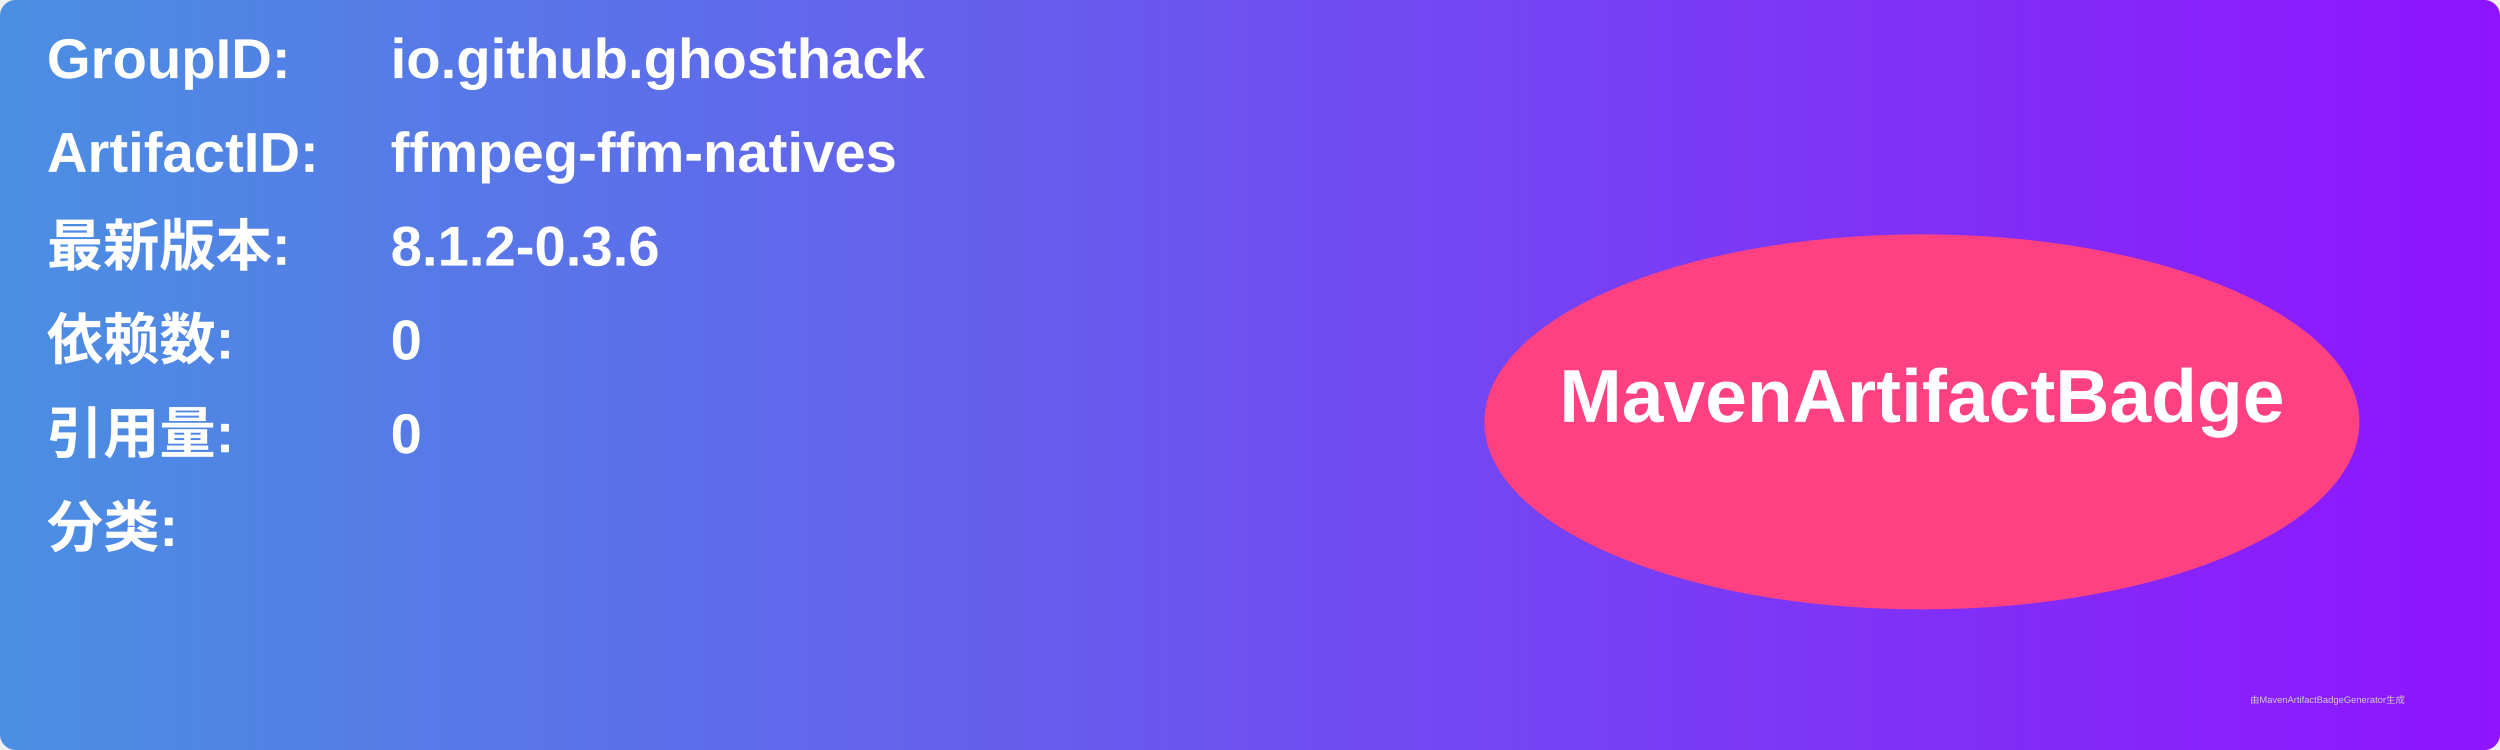
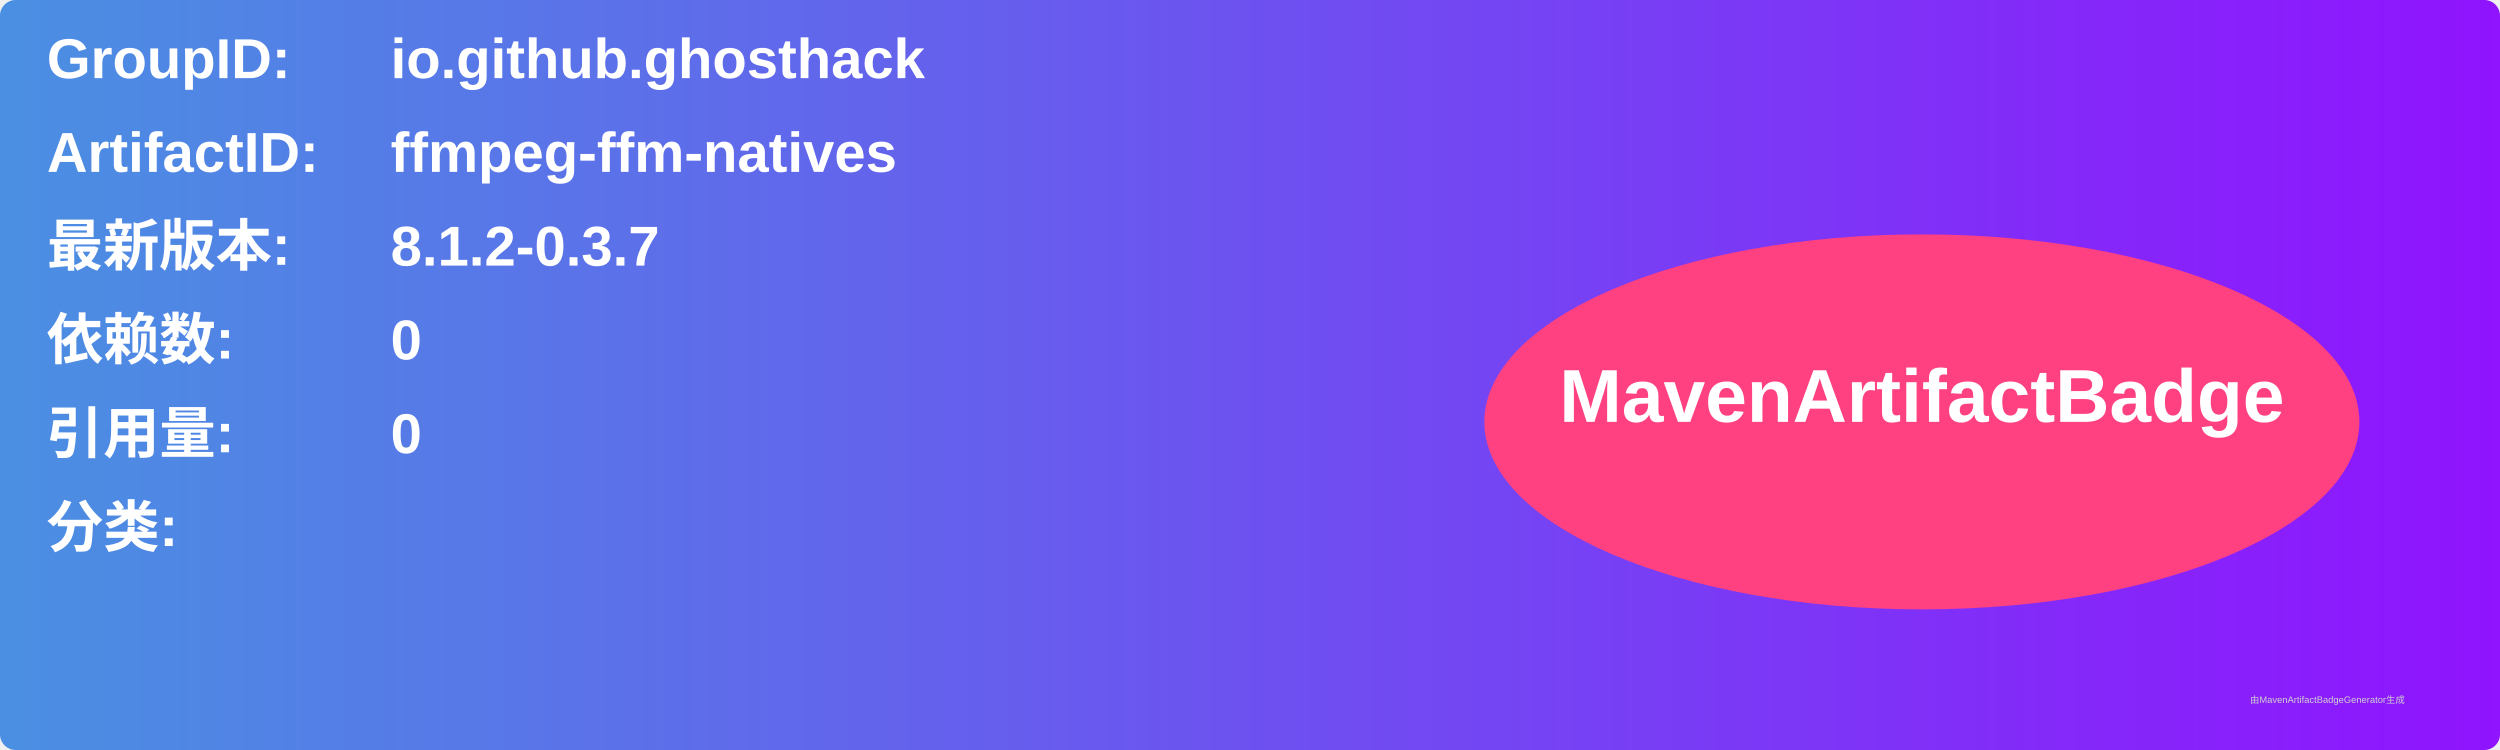
<svg xmlns="http://www.w3.org/2000/svg" width="800" height="240" viewBox="0 0 800 240">
  <linearGradient id="grad" x1="0%" y1="0%" x2="100%" y2="0%">
    <stop offset="0%" stop-color="#4a90e2" />
    <stop offset="100%" stop-color="#9013fe" />
  </linearGradient>
  <rect width="100%" height="100%" rx="5" ry="5" fill="url(#grad)" />
  <g transform="translate(15, 15)">
    <text x="0" y="10" font-family="Arial" font-size="18" fill="white" font-weight="bold" width="260">GroupID:</text>
    <text x="110" y="10" font-family="Arial" font-size="18" fill="white" font-weight="bold" width="460">io.github.ghosthack</text>
    <text x="0" y="40" font-family="Arial" font-size="18" fill="white" font-weight="bold" width="260">ArtifactID:</text>
    <text x="110" y="40" font-family="Arial" font-size="18" fill="white" font-weight="bold" width="460">ffmpeg-ffm-natives</text>
    <text x="0" y="70" font-family="Arial" font-size="18" fill="white" font-weight="bold">最新版本:</text>
    <text x="110" y="70" font-family="Arial" font-size="18" fill="white" font-weight="bold">
-       <tspan font-weight="bold">8.1.2-0.3.6</tspan>
+       <tspan font-weight="bold">8.1.2-0.3.7</tspan>
    </text>
    <text x="0" y="100" font-family="Arial" font-size="18" fill="white" font-weight="bold">依赖数: </text>
    <text x="110" y="100" font-family="Arial" font-size="18" fill="white">
      <tspan font-weight="bold">0</tspan>
    </text>
    <text x="0" y="130" font-family="Arial" font-size="18" fill="white" font-weight="bold">引用量: </text>
    <text x="110" y="130" font-family="Arial" font-size="18" fill="white">
      <tspan font-weight="bold">0</tspan>
    </text>
    <text x="0" y="160" font-family="Arial" font-size="18" fill="white" font-weight="bold">分类:</text>
    <text x="10" y="190" font-family="Arial" font-size="10" fill="white">
      <tspan font-weight="bold" />
    </text>
    <ellipse cx="600" cy="120" rx="140" ry="60" fill="#ff4081" />
    <text x="600" y="120" text-anchor="middle" font-family="Arial" font-size="24" fill="white" font-weight="bold">MavenArtifactBadge</text>
  </g>
  <text x="720" y="225" font-family="Arial" font-size="3" fill="#d0d0d0">由MavenArtifactBadgeGenerator生成</text>
</svg>
